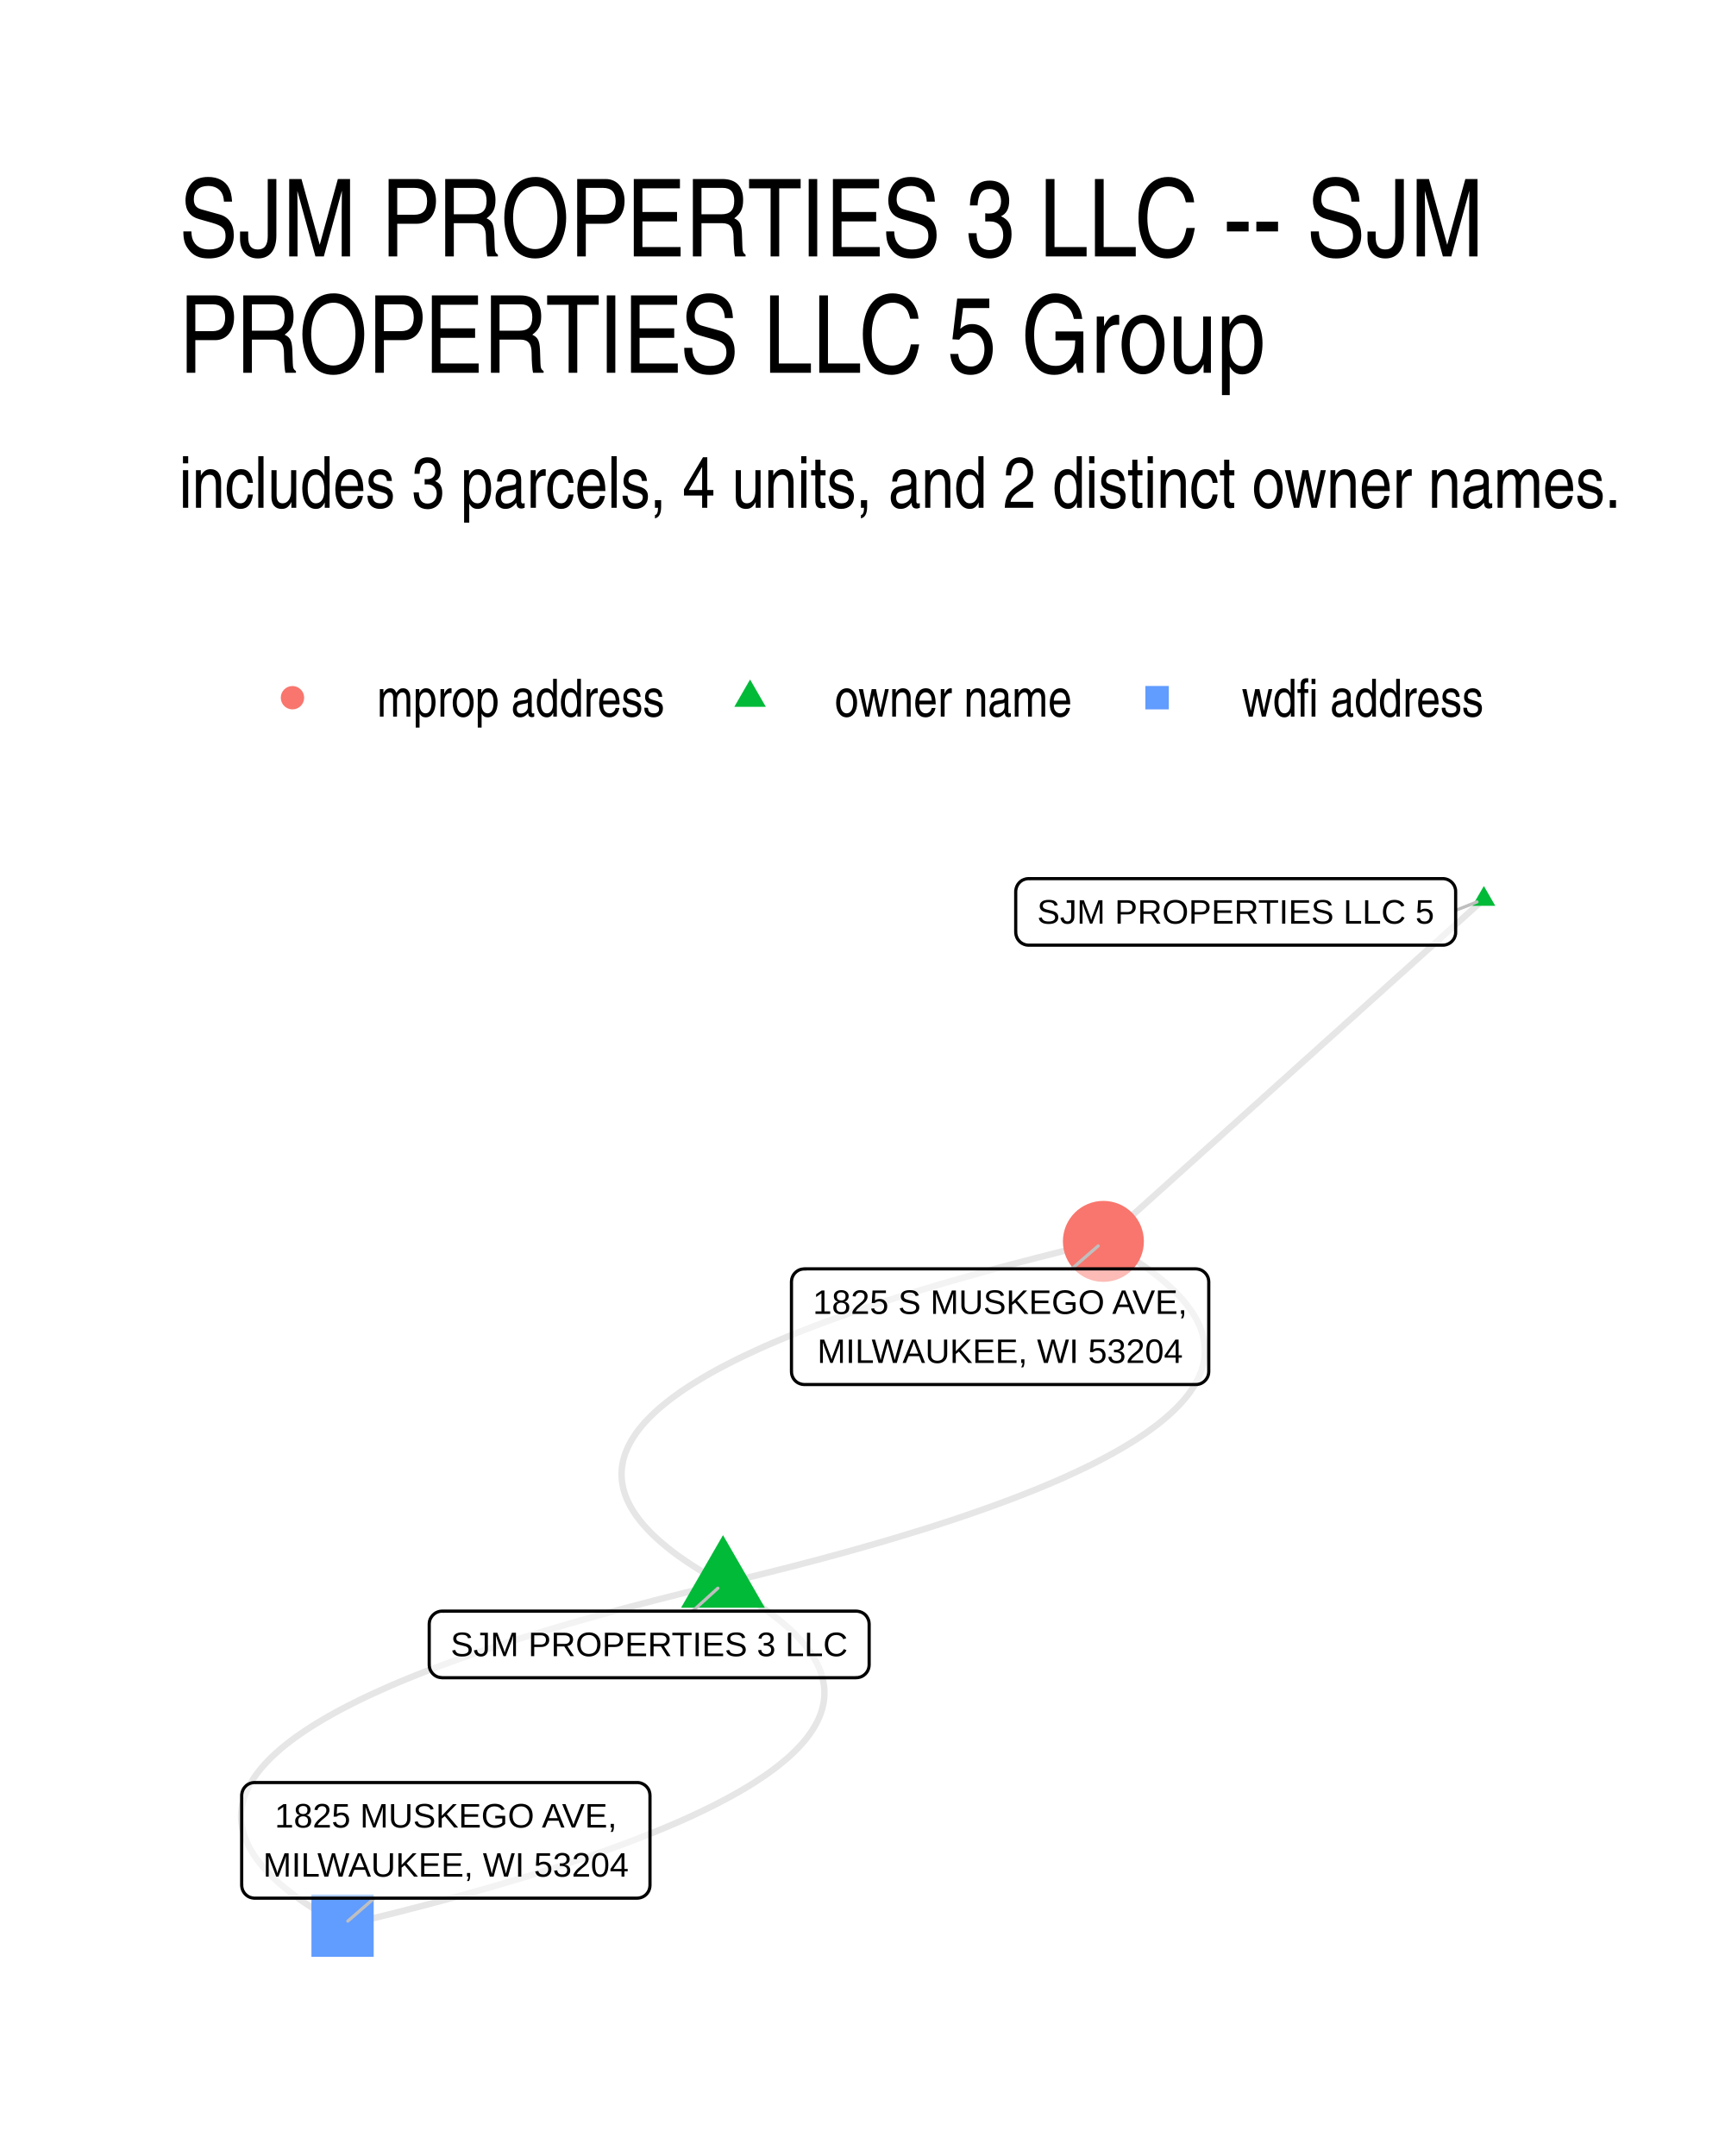
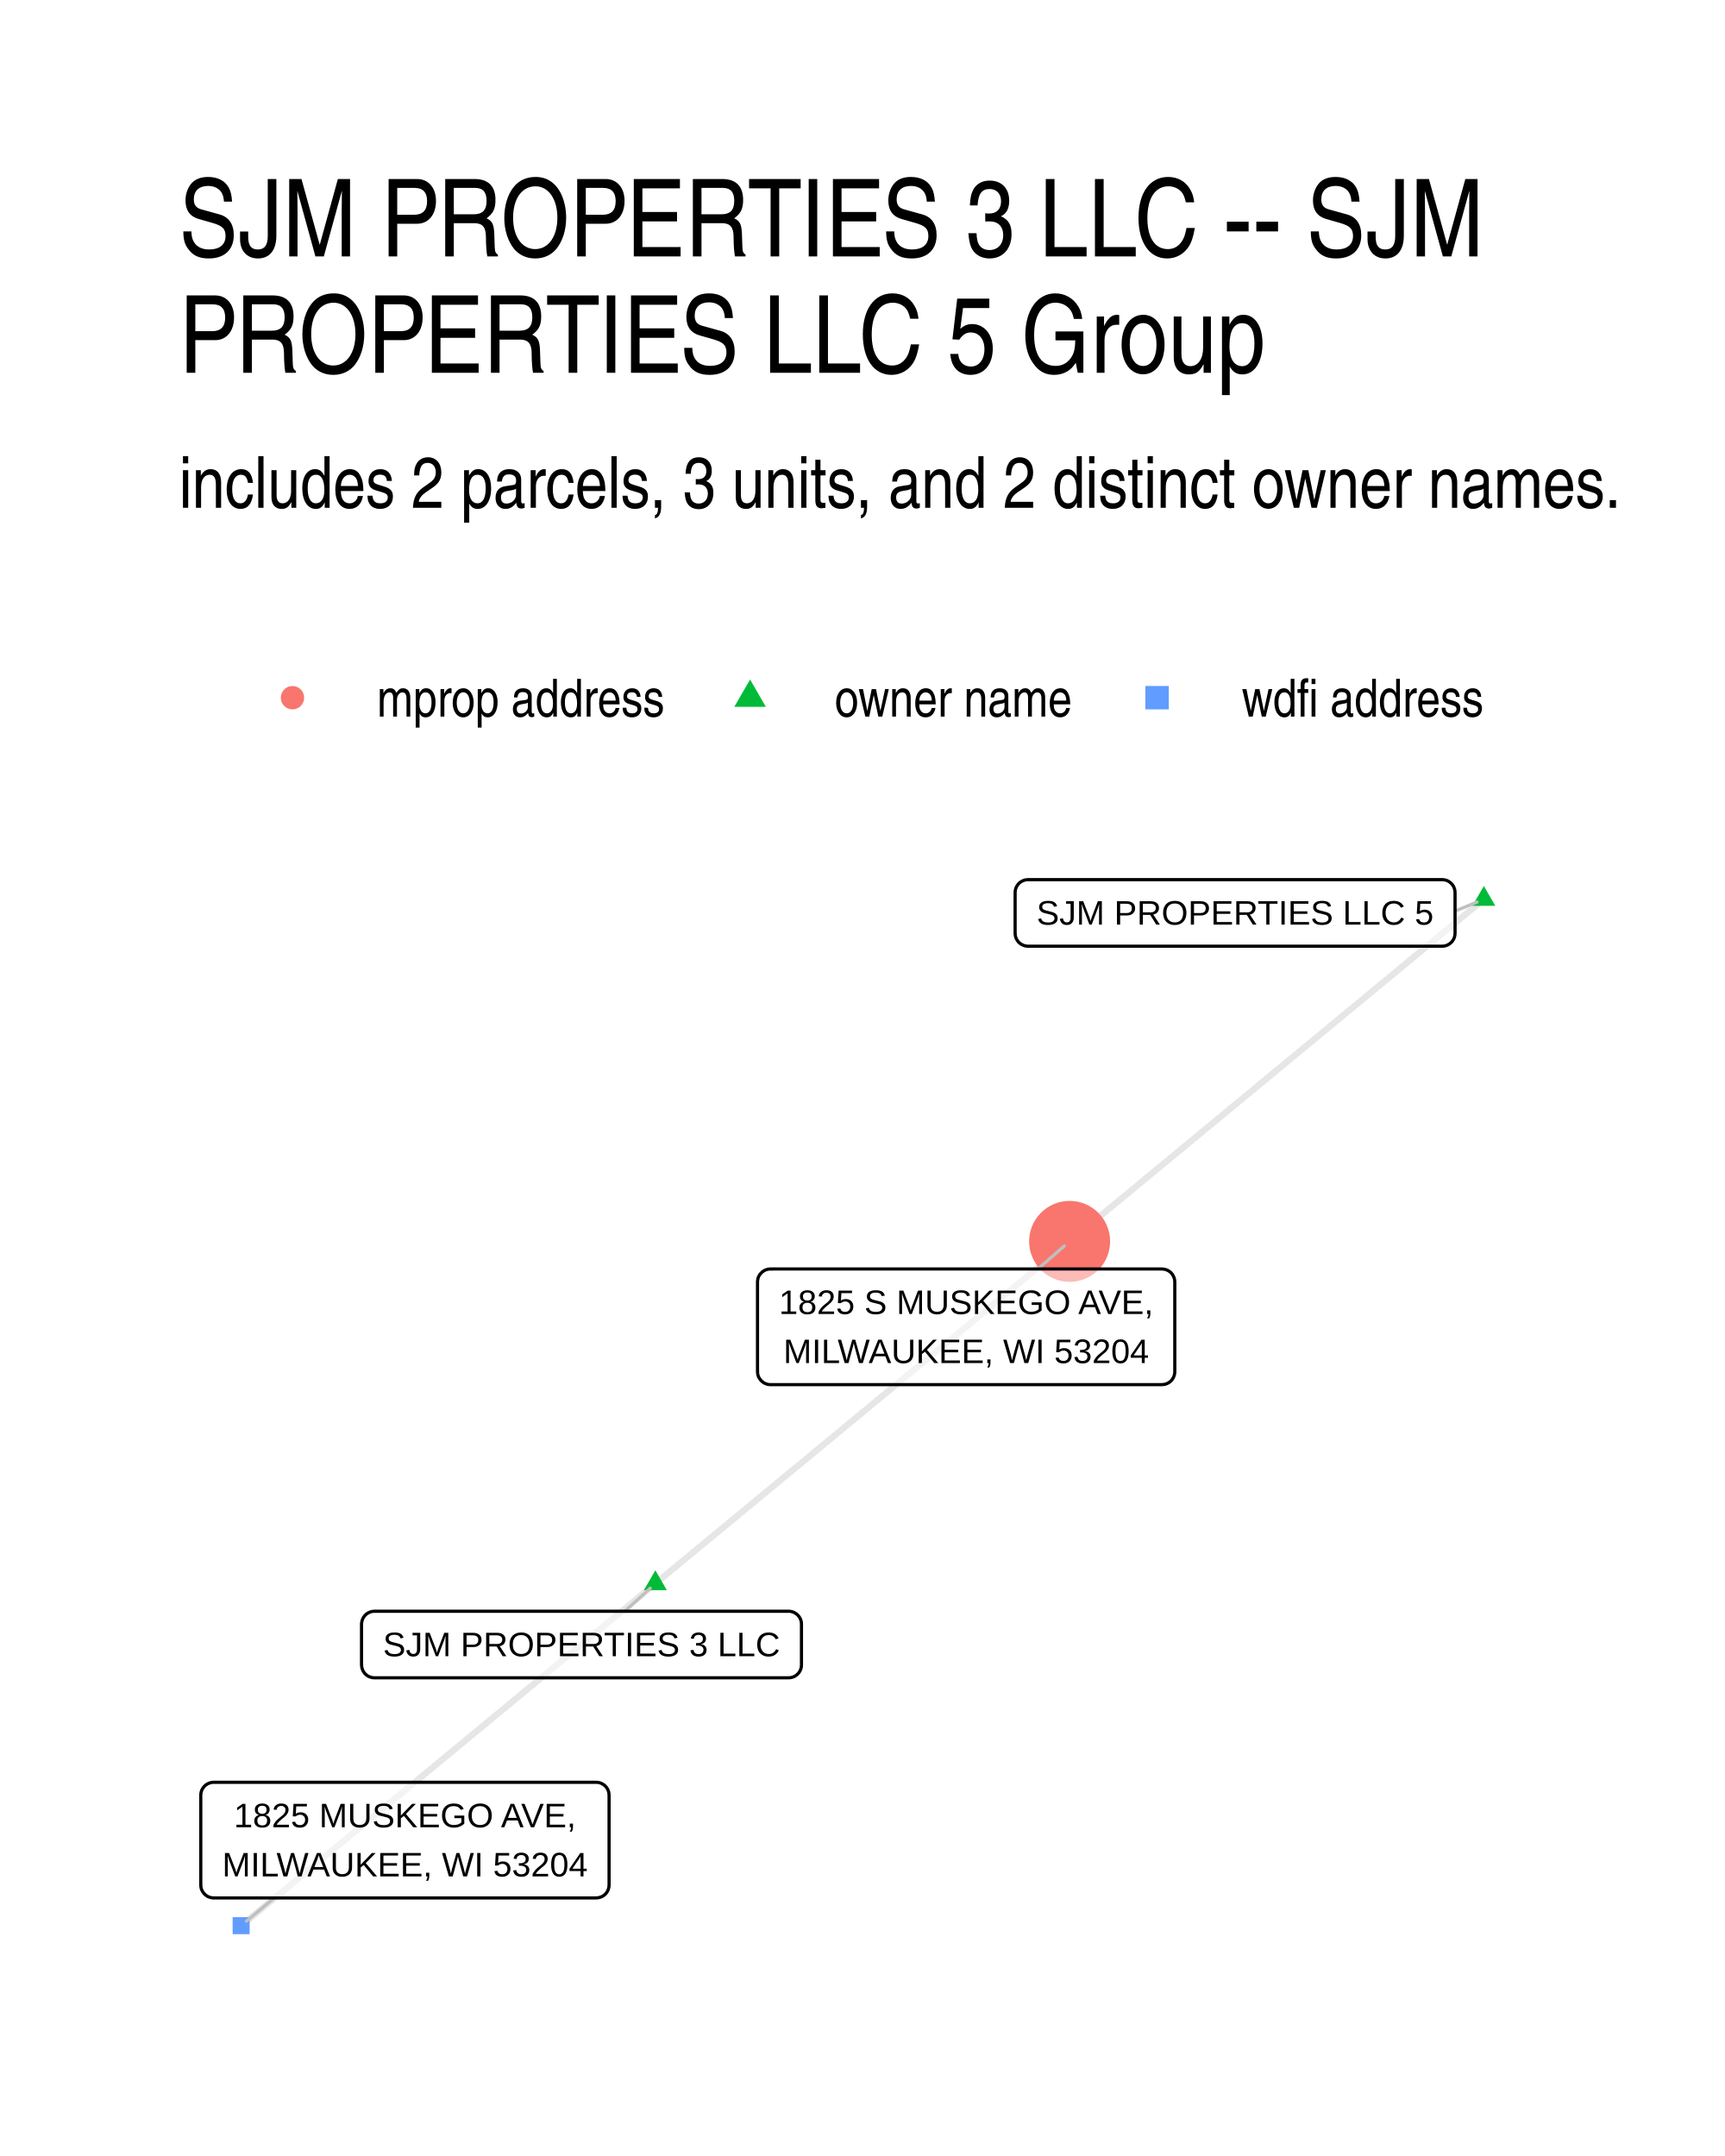
- <svg xmlns="http://www.w3.org/2000/svg" width="288.00pt" height="360.00pt" viewBox="0 0 288.00 360.00">
+ <svg xmlns="http://www.w3.org/2000/svg" width="384" height="480" viewBox="0 0 288 360">
  <g class="svglite">
    <defs>
-       <style type="text/css">
-     .svglite line, .svglite polyline, .svglite polygon, .svglite path, .svglite rect, .svglite circle {
-       fill: none;
-       stroke: #000000;
-       stroke-linecap: round;
-       stroke-linejoin: round;
-       stroke-miterlimit: 10.00;
-     }
-     .svglite text {
-       white-space: pre;
-     }
-     .svglite g.glyphgroup path {
-       fill: inherit;
-       stroke: none;
-     }
-   </style>
+       <style>.svglite line,.svglite polyline,.svglite polygon,.svglite path,.svglite circle{fill:none;stroke:#000000;stroke-linecap:round;stroke-linejoin:round;stroke-miterlimit:10.00}.svglite text{white-space:pre}.svglite g.glyphgroup path{fill:inherit;stroke:none}</style>
    </defs>
-     <rect width="100%" height="100%" style="stroke: none; fill: #FFFFFF;" />
+     <rect width="100%" height="100%" style="stroke-linecap:round;stroke-linejoin:round;stroke-miterlimit:10.00;stroke:none;fill:#FFFFFF" />
    <defs>
      <clipPath id="cpMC4wMHwyODguMDB8MC4wMHwzNjAuMDA=">
-         <rect x="0.00" y="0.00" width="288.00" height="360.00" />
+         <path d="M0 0h288v360H0z" />
      </clipPath>
    </defs>
    <g clip-path="url(#cpMC4wMHwyODguMDB8MC4wMHwzNjAuMDA=)">
-       <rect x="0.00" y="0.00" width="288.00" height="360.00" style="stroke-width: 1.07; stroke: none; fill: #FFFFFF;" />
+       <path d="M0 0h288v360H0z" style="stroke-width:1.07;stroke:none;fill:#FFFFFF" />
    </g>
    <defs>
      <clipPath id="cpMjkuODl8MjU4LjExfDE0MS41OHwzMzAuMTE=">
-         <rect x="29.89" y="141.58" width="228.22" height="188.53" />
+         <path d="M29.89 141.58h228.22v188.53H29.89z" />
      </clipPath>
    </defs>
    <g clip-path="url(#cpMjkuODl8MjU4LjExfDE0MS41OHwzMzAuMTE=)">
-       <polyline points="120.71,264.41 123.06,263.85 125.38,263.28 127.66,262.72 129.91,262.15 132.13,261.59 134.30,261.02 136.45,260.46 138.56,259.89 140.63,259.33 142.67,258.76 144.67,258.19 146.64,257.63 148.58,257.06 150.48,256.49 152.34,255.92 154.17,255.36 155.96,254.79 157.72,254.22 159.45,253.65 161.14,253.08 162.79,252.51 164.41,251.94 166.00,251.37 167.55,250.80 169.06,250.23 170.54,249.66 171.99,249.09 173.40,248.52 174.77,247.95 176.11,247.38 177.42,246.81 178.69,246.23 179.92,245.66 181.12,245.09 182.29,244.52 183.42,243.94 184.52,243.37 185.58,242.79 186.60,242.22 187.59,241.65 188.55,241.07 189.47,240.50 190.36,239.92 191.21,239.35 192.02,238.77 192.81,238.19 193.55,237.62 194.26,237.04 194.94,236.46 195.58,235.89 196.19,235.31 196.76,234.73 197.30,234.15 197.80,233.58 198.27,233.00 198.70,232.42 199.09,231.84 199.46,231.26 199.78,230.68 200.08,230.10 200.33,229.52 200.56,228.94 200.74,228.36 200.90,227.78 201.01,227.20 201.10,226.62 201.14,226.04 201.16,225.45 201.13,224.87 201.08,224.29 200.98,223.71 200.86,223.12 200.70,222.54 200.50,221.96 200.27,221.37 200.00,220.79 199.70,220.20 199.36,219.62 198.99,219.03 198.58,218.45 198.14,217.86 197.67,217.28 197.15,216.69 196.61,216.11 196.03,215.52 195.41,214.93 194.76,214.34 194.07,213.76 193.35,213.17 192.60,212.58 191.81,211.99 190.98,211.41 190.12,210.82 189.22,210.23 188.29,209.64 187.33,209.05 186.33,208.46 185.29,207.87 184.22,207.28 " style="stroke-width: 1.07; stroke: #000000; stroke-opacity: 0.10; stroke-linecap: butt;" />
-       <polyline points="120.71,264.41 118.35,264.97 116.04,265.54 113.75,266.10 111.50,266.67 109.29,267.23 107.11,267.80 104.97,268.36 102.86,268.93 100.79,269.49 98.75,270.06 96.74,270.63 94.77,271.19 92.84,271.76 90.94,272.33 89.08,272.90 87.25,273.46 85.45,274.03 83.69,274.60 81.97,275.17 80.28,275.74 78.62,276.31 77.00,276.88 75.42,277.45 73.87,278.02 72.35,278.59 70.87,279.16 69.43,279.73 68.02,280.30 66.64,280.87 65.30,281.44 64.00,282.02 62.73,282.59 61.49,283.16 60.29,283.73 59.13,284.31 58.00,284.88 56.90,285.45 55.84,286.03 54.81,286.60 53.82,287.18 52.87,287.75 51.95,288.32 51.06,288.90 50.21,289.48 49.39,290.05 48.61,290.63 47.86,291.20 47.15,291.78 46.48,292.36 45.84,292.93 45.23,293.51 44.66,294.09 44.12,294.67 43.62,295.24 43.15,295.82 42.72,296.40 42.32,296.98 41.96,297.56 41.63,298.14 41.34,298.72 41.08,299.30 40.86,299.88 40.67,300.46 40.52,301.04 40.40,301.62 40.32,302.20 40.27,302.79 40.26,303.37 40.28,303.95 40.34,304.53 40.43,305.12 40.56,305.70 40.72,306.28 40.92,306.87 41.15,307.45 41.42,308.03 41.72,308.62 42.06,309.20 42.43,309.79 42.83,310.37 43.28,310.96 43.75,311.54 44.26,312.13 44.81,312.72 45.39,313.30 46.01,313.89 46.66,314.48 47.34,315.06 48.07,315.65 48.82,316.24 49.61,316.83 50.44,317.42 51.30,318.00 52.19,318.59 53.12,319.18 54.09,319.77 55.09,320.36 56.13,320.95 57.20,321.54 " style="stroke-width: 1.07; stroke: #000000; stroke-opacity: 0.10; stroke-linecap: butt;" />
-       <polyline points="120.71,264.41 119.64,263.82 118.60,263.23 117.60,262.64 116.64,262.05 115.71,261.46 114.81,260.87 113.95,260.28 113.12,259.70 112.33,259.11 111.58,258.52 110.86,257.93 110.17,257.34 109.52,256.76 108.90,256.17 108.32,255.58 107.78,255.00 107.26,254.41 106.79,253.83 106.35,253.24 105.94,252.66 105.57,252.07 105.23,251.49 104.93,250.90 104.66,250.32 104.43,249.73 104.23,249.15 104.07,248.57 103.95,247.98 103.85,247.40 103.80,246.82 103.77,246.24 103.79,245.65 103.83,245.07 103.92,244.49 104.03,243.91 104.19,243.33 104.37,242.75 104.60,242.17 104.85,241.59 105.15,241.01 105.47,240.43 105.84,239.85 106.23,239.27 106.66,238.69 107.13,238.11 107.63,237.53 108.17,236.96 108.74,236.38 109.35,235.80 109.99,235.22 110.67,234.65 111.38,234.07 112.12,233.50 112.91,232.92 113.72,232.34 114.57,231.77 115.46,231.19 116.38,230.62 117.34,230.04 118.33,229.47 119.35,228.89 120.41,228.32 121.51,227.75 122.64,227.17 123.81,226.60 125.01,226.03 126.24,225.46 127.51,224.88 128.82,224.31 130.16,223.74 131.53,223.17 132.94,222.60 134.39,222.03 135.87,221.46 137.38,220.89 138.93,220.32 140.52,219.75 142.14,219.18 143.79,218.61 145.48,218.04 147.21,217.47 148.97,216.90 150.76,216.33 152.59,215.76 154.45,215.20 156.35,214.63 158.29,214.06 160.26,213.50 162.26,212.93 164.30,212.36 166.37,211.80 168.48,211.23 170.63,210.67 172.80,210.10 175.02,209.54 177.27,208.97 179.55,208.41 181.87,207.84 184.22,207.28 " style="stroke-width: 1.07; stroke: #000000; stroke-opacity: 0.10; stroke-linecap: butt;" />
-       <polyline points="120.71,264.41 121.78,265.00 122.81,265.59 123.81,266.18 124.78,266.77 125.71,267.36 126.61,267.95 127.47,268.54 128.29,269.13 129.08,269.71 129.84,270.30 130.56,270.89 131.25,271.48 131.90,272.06 132.51,272.65 133.09,273.24 133.64,273.82 134.15,274.41 134.63,275.00 135.07,275.58 135.48,276.17 135.85,276.75 136.18,277.34 136.49,277.92 136.75,278.50 136.98,279.09 137.18,279.67 137.34,280.25 137.47,280.84 137.56,281.42 137.62,282.00 137.64,282.59 137.63,283.17 137.58,283.75 137.50,284.33 137.38,284.91 137.23,285.49 137.04,286.07 136.82,286.65 136.56,287.23 136.27,287.81 135.94,288.39 135.58,288.97 135.18,289.55 134.75,290.13 134.29,290.71 133.78,291.29 133.25,291.86 132.68,292.44 132.07,293.02 131.43,293.60 130.75,294.17 130.04,294.75 129.29,295.33 128.51,295.90 127.70,296.48 126.84,297.05 125.96,297.63 125.04,298.20 124.08,298.78 123.09,299.35 122.06,299.93 121.00,300.50 119.91,301.07 118.78,301.65 117.61,302.22 116.41,302.79 115.18,303.37 113.91,303.94 112.60,304.51 111.26,305.08 109.88,305.65 108.47,306.22 107.03,306.79 105.55,307.37 104.03,307.94 102.48,308.51 100.90,309.08 99.28,309.64 97.63,310.21 95.94,310.78 94.21,311.35 92.45,311.92 90.66,312.49 88.83,313.06 86.96,313.62 85.06,314.19 83.13,314.76 81.16,315.33 79.16,315.89 77.12,316.46 75.04,317.02 72.94,317.59 70.79,318.16 68.61,318.72 66.40,319.29 64.15,319.85 61.87,320.41 59.55,320.98 57.20,321.54 " style="stroke-width: 1.07; stroke: #000000; stroke-opacity: 0.10; stroke-linecap: butt;" />
-       <polyline points="247.74,150.15 247.10,150.72 246.46,151.30 245.81,151.88 245.17,152.46 244.53,153.03 243.89,153.61 243.25,154.19 242.61,154.76 241.96,155.34 241.32,155.92 240.68,156.49 240.04,157.07 239.40,157.65 238.76,158.23 238.11,158.80 237.47,159.38 236.83,159.96 236.19,160.53 235.55,161.11 234.91,161.69 234.27,162.27 233.62,162.84 232.98,163.42 232.34,164.00 231.70,164.57 231.06,165.15 230.42,165.73 229.77,166.31 229.13,166.88 228.49,167.46 227.85,168.04 227.21,168.61 226.57,169.19 225.92,169.77 225.28,170.35 224.64,170.92 224.00,171.50 223.36,172.08 222.72,172.65 222.08,173.23 221.43,173.81 220.79,174.38 220.15,174.96 219.51,175.54 218.87,176.12 218.23,176.69 217.58,177.27 216.94,177.85 216.30,178.42 215.66,179.00 215.02,179.58 214.38,180.16 213.73,180.73 213.09,181.31 212.45,181.89 211.81,182.46 211.17,183.04 210.53,183.62 209.89,184.20 209.24,184.77 208.60,185.35 207.96,185.93 207.32,186.50 206.68,187.08 206.04,187.66 205.39,188.23 204.75,188.81 204.11,189.39 203.47,189.97 202.83,190.54 202.19,191.12 201.54,191.70 200.90,192.27 200.26,192.85 199.62,193.43 198.98,194.01 198.34,194.58 197.70,195.16 197.05,195.74 196.41,196.31 195.77,196.89 195.13,197.47 194.49,198.05 193.85,198.62 193.20,199.20 192.56,199.78 191.92,200.35 191.28,200.93 190.64,201.51 190.00,202.08 189.35,202.66 188.71,203.24 188.07,203.82 187.43,204.39 186.79,204.97 186.15,205.55 185.51,206.12 184.86,206.70 184.22,207.28 " style="stroke-width: 1.07; stroke: #000000; stroke-opacity: 0.10; stroke-linecap: butt;" />
-       <polygon points="120.71,256.33 127.70,268.45 113.71,268.45 " style="stroke-width: 0.71; stroke: none; fill: #00BA38;" />
-       <polygon points="247.74,147.94 249.65,151.25 245.82,151.25 " style="stroke-width: 0.71; stroke: none; fill: #00BA38;" />
-       <circle cx="184.22" cy="207.28" r="6.76" style="stroke-width: 0.71; stroke: none; fill: #F8766D;" />
-       <polygon points="52.00,326.74 62.39,326.74 62.39,316.35 52.00,316.35 " style="stroke-width: 0.71; stroke: none; fill: #619CFF;" />
-       <line x1="115.63" y1="269.02" x2="119.85" y2="265.19" style="stroke-width: 0.53; stroke: #BFBFBF;" />
-       <line x1="243.03" y1="152.01" x2="246.59" y2="150.60" style="stroke-width: 0.53; stroke: #BFBFBF;" />
-       <line x1="178.93" y1="211.87" x2="183.35" y2="208.04" style="stroke-width: 0.53; stroke: #BFBFBF;" />
-       <line x1="62.49" y1="316.95" x2="58.07" y2="320.78" style="stroke-width: 0.53; stroke: #BFBFBF;" />
-       <polygon points="73.82,280.14 142.95,280.14 142.86,280.13 143.21,280.12 143.55,280.05 143.88,279.93 144.18,279.75 144.45,279.53 144.68,279.27 144.86,278.98 145.00,278.66 145.08,278.32 145.11,277.98 145.11,277.98 145.11,271.18 145.11,271.18 145.08,270.83 145.00,270.50 144.86,270.18 144.68,269.88 144.45,269.62 144.18,269.40 143.88,269.23 143.55,269.11 143.21,269.04 142.95,269.02 73.82,269.02 74.08,269.04 73.73,269.02 73.39,269.06 73.06,269.16 72.74,269.31 72.46,269.51 72.21,269.75 72.00,270.03 71.83,270.33 71.72,270.66 71.67,271.01 71.66,271.18 71.66,277.98 71.67,277.80 71.67,278.15 71.72,278.49 71.83,278.82 72.00,279.13 72.21,279.41 72.46,279.65 72.74,279.85 73.06,280.00 73.39,280.09 73.73,280.13 " style="stroke-width: 0.53; fill: #FFFFFF; fill-opacity: 0.50;" />
-       <text x="108.39" y="276.54" text-anchor="middle" style="font-size: 5.69px; font-family: &quot;Liberation Sans&quot;;" textLength="66.25px" lengthAdjust="spacingAndGlyphs">SJM PROPERTIES 3 LLC</text>
-       <polygon points="171.74,157.82 240.87,157.82 240.79,157.82 241.13,157.81 241.47,157.74 241.80,157.61 242.10,157.44 242.37,157.22 242.60,156.96 242.79,156.67 242.92,156.35 243.01,156.01 243.03,155.66 243.03,155.66 243.03,148.87 243.03,148.87 243.01,148.52 242.92,148.18 242.79,147.86 242.60,147.57 242.37,147.31 242.10,147.09 241.80,146.91 241.47,146.79 241.13,146.72 240.87,146.71 171.74,146.71 172.00,146.72 171.66,146.71 171.31,146.75 170.98,146.85 170.66,146.99 170.38,147.19 170.13,147.43 169.92,147.71 169.76,148.02 169.65,148.35 169.59,148.69 169.58,148.87 169.58,155.66 169.59,155.49 169.59,155.84 169.65,156.18 169.76,156.51 169.92,156.82 170.13,157.09 170.38,157.34 170.66,157.53 170.98,157.68 171.31,157.78 171.66,157.82 " style="stroke-width: 0.53; fill: #FFFFFF; fill-opacity: 0.50;" />
-       <text x="206.31" y="154.22" text-anchor="middle" style="font-size: 5.69px; font-family: &quot;Liberation Sans&quot;;" textLength="66.25px" lengthAdjust="spacingAndGlyphs">SJM PROPERTIES LLC 5</text>
-       <polygon points="134.30,231.18 199.65,231.18 199.56,231.18 199.91,231.17 200.25,231.10 200.57,230.98 200.87,230.80 201.14,230.58 201.37,230.32 201.56,230.03 201.70,229.71 201.78,229.37 201.81,229.02 201.81,229.02 201.81,214.03 201.81,214.03 201.78,213.69 201.70,213.35 201.56,213.03 201.37,212.74 201.14,212.48 200.87,212.26 200.57,212.08 200.25,211.96 199.91,211.89 199.65,211.87 134.30,211.87 134.56,211.89 134.21,211.88 133.87,211.92 133.53,212.01 133.22,212.16 132.93,212.36 132.68,212.60 132.47,212.88 132.31,213.19 132.20,213.52 132.15,213.86 132.14,214.03 132.14,229.02 132.15,228.85 132.15,229.20 132.20,229.54 132.31,229.87 132.47,230.18 132.68,230.46 132.93,230.70 133.22,230.90 133.53,231.04 133.87,231.14 134.21,231.18 " style="stroke-width: 0.53; fill: #FFFFFF; fill-opacity: 0.50;" />
-       <text x="166.97" y="219.39" text-anchor="middle" style="font-size: 5.69px; font-family: &quot;Liberation Sans&quot;;" textLength="62.47px" lengthAdjust="spacingAndGlyphs">1825 S MUSKEGO AVE,</text>
-       <text x="166.97" y="227.58" text-anchor="middle" style="font-size: 5.69px; font-family: &quot;Liberation Sans&quot;;" textLength="60.97px" lengthAdjust="spacingAndGlyphs">MILWAUKEE, WI 53204</text>
-       <polygon points="42.51,316.95 106.36,316.95 106.28,316.95 106.62,316.93 106.96,316.86 107.29,316.74 107.59,316.57 107.86,316.35 108.09,316.09 108.28,315.79 108.41,315.47 108.49,315.14 108.52,314.79 108.52,314.79 108.52,299.80 108.52,299.80 108.49,299.45 108.41,299.11 108.28,298.79 108.09,298.50 107.86,298.24 107.59,298.02 107.29,297.85 106.96,297.72 106.62,297.65 106.36,297.64 42.51,297.64 42.77,297.65 42.43,297.64 42.08,297.68 41.75,297.78 41.43,297.93 41.15,298.12 40.90,298.37 40.69,298.64 40.53,298.95 40.42,299.28 40.36,299.62 40.35,299.80 40.35,314.79 40.36,314.61 40.36,314.96 40.42,315.31 40.53,315.64 40.69,315.94 40.90,316.22 41.15,316.46 41.43,316.66 41.75,316.81 42.08,316.90 42.43,316.95 " style="stroke-width: 0.53; fill: #FFFFFF; fill-opacity: 0.50;" />
-       <text x="74.44" y="305.15" text-anchor="middle" style="font-size: 5.69px; font-family: &quot;Liberation Sans&quot;;" textLength="57.09px" lengthAdjust="spacingAndGlyphs">1825 MUSKEGO AVE,</text>
-       <text x="74.44" y="313.35" text-anchor="middle" style="font-size: 5.69px; font-family: &quot;Liberation Sans&quot;;" textLength="60.97px" lengthAdjust="spacingAndGlyphs">MILWAUKEE, WI 53204</text>
+       <path d="m109.42 264.41.7-.58.7-.57.69-.58.7-.58.7-.57.7-.58.7-.58.7-.58.7-.57.69-.58.7-.58.7-.57.7-.58.7-.58.7-.58.7-.57.69-.58.7-.58.7-.57.7-.58.7-.58.7-.58.7-.57.69-.58.7-.58.7-.57.7-.58.7-.58.7-.58.7-.57.69-.58.7-.58.7-.57.7-.58.7-.58.7-.57.7-.58.69-.58.7-.58.7-.57.7-.58.7-.58.7-.57.7-.58.69-.58.7-.58.7-.57.7-.58.7-.58.7-.57.7-.58.69-.58.7-.58.7-.57.7-.58.7-.58.7-.57.7-.58.69-.58.7-.57.7-.58.7-.58.7-.58.7-.57.7-.58.69-.58.7-.57.7-.58.7-.58.7-.58.7-.57.7-.58.69-.58.7-.57.7-.58.7-.58.7-.58.7-.57.7-.58.69-.58.7-.57.7-.58.7-.58.7-.57.7-.58.7-.58.69-.58.7-.57.7-.58.7-.58.7-.57.7-.58.7-.58.69-.58.7-.57.7-.58.7-.58.7-.57.7-.58m-69.16 57.13-.7.58-.7.57-.7.58-.7.58-.69.58-.7.57-.7.58-.7.58-.7.57-.7.58-.7.58-.69.58-.7.57-.7.58-.7.58-.7.57-.7.58-.7.58-.69.58-.7.57-.7.58-.7.58-.7.57-.7.58-.7.58-.69.57-.7.58-.7.58-.7.58-.7.57-.7.58-.7.58-.69.57-.7.58-.7.58-.7.58-.7.57-.7.58-.7.58-.69.57-.7.58-.7.58-.7.58-.7.57-.7.58-.69.58-.7.57-.7.58-.7.58-.7.57-.7.58-.7.58-.69.58-.7.57-.7.58-.7.58-.7.57-.7.58-.7.58-.69.58-.7.57-.7.58-.7.58-.7.57-.7.58-.7.58-.69.58-.7.57-.7.58-.7.58-.7.57-.7.58-.7.58-.69.58-.7.57-.7.58-.7.58-.7.57-.7.58-.7.58-.69.57-.7.58-.7.58-.7.58-.7.57-.7.58-.7.58-.69.57-.7.58-.7.58-.7.58-.7.57-.7.58-.7.58-.69.57-.7.58-.7.58-.7.58-.7.57m207.48-171.39-.7.57-.7.58-.7.58-.7.58-.69.57-.7.58-.7.58-.7.57-.7.58-.7.58-.7.57-.69.58-.7.58-.7.58-.7.57-.7.58-.7.58-.7.57-.7.58-.69.58-.7.58-.7.57-.7.58-.7.58-.7.57-.7.58-.69.58-.7.58-.7.57-.7.58-.7.58-.7.57-.7.58-.69.58-.7.58-.7.57-.7.58-.7.58-.7.57-.7.58-.69.58-.7.57-.7.58-.7.58-.7.58-.7.57-.7.58-.69.58-.7.57-.7.58-.7.58-.7.58-.7.57-.7.58-.69.58-.7.57-.7.58-.7.58-.7.58-.7.57-.7.58-.69.58-.7.57-.7.58-.7.58-.7.57-.7.58-.7.58-.69.58-.7.57-.7.58-.7.58-.7.57-.7.58-.7.58-.7.58-.69.57-.7.58-.7.58-.7.57-.7.58-.7.58-.7.58-.69.57-.7.58-.7.58-.7.57-.7.58-.7.58-.7.57-.69.58-.7.58-.7.58-.7.57-.7.58-.7.58-.7.57-.69.58-.7.58" style="stroke-width:1.07;stroke:#000000;stroke-opacity:0.10;stroke-linecap:butt" />
+       <path d="m109.42 262.2 1.91 3.32h-3.83zm138.32-114.26 1.91 3.31h-3.83z" style="stroke-width:0.71;stroke:none;fill:#00BA38" />
+       <circle cx="178.58" cy="207.28" r="6.76" style="stroke-width:0.71;stroke:none;fill:#F8766D" />
+       <path d="M38.84 322.96h2.84v-2.84h-2.84z" style="stroke-width:0.71;stroke:none;fill:#619CFF" />
+       <path d="m104.32 269.04 4.24-3.85m134.37-113.06 3.67-1.51m-73.33 61.27 4.43-3.85M45.76 316.91l-4.61 3.88" style="stroke-width:0.53;stroke:#BFBFBF" />
+       <path d="M62.52 280.15h69.13-.08l.34-.01.34-.07.33-.12.3-.18.27-.22.23-.26.19-.29.13-.32.09-.34.02-.35h0v-6.79h0l-.02-.35-.09-.34-.13-.32-.19-.29-.23-.26-.27-.22-.3-.17-.33-.13-.34-.07-.26-.01H62.52l.26.01-.34-.01-.35.04-.33.1-.32.15-.28.19-.25.25-.21.27-.16.31-.11.33-.06.34-.01.18v6.79l.01-.17v.35l.06.34.11.33.16.31.21.28.25.24.28.2.32.14.33.1.35.04z" style="stroke-width:0.53;fill:#FFFFFF;fill-opacity:0.50" />
+       <text x="97.09" y="276.55" lengthAdjust="spacingAndGlyphs" style="font-size:5.69px;font-family:&quot;Liberation Sans&quot;" text-anchor="middle" textLength="66.25">SJM PROPERTIES 3 LLC</text>
+       <path d="M171.64 157.99h69.13-.09l.35-.01.34-.07.33-.13.3-.17.27-.22.23-.26.18-.29.14-.32.08-.34.03-.35h0v-6.79h0l-.03-.35-.08-.34-.14-.32-.18-.29-.23-.26-.27-.22-.3-.18-.33-.12-.34-.07-.26-.01h-69.13l.26.01-.35-.01-.34.04-.33.1-.32.15-.29.19-.25.24-.2.28-.17.31-.11.33-.05.34-.01.18v6.79l.01-.17v.35l.05.34.11.33.17.31.2.28.25.24.29.19.32.15.33.1.34.04z" style="stroke-width:0.53;fill:#FFFFFF;fill-opacity:0.50" />
+       <text x="206.21" y="154.39" lengthAdjust="spacingAndGlyphs" style="font-size:5.69px;font-family:&quot;Liberation Sans&quot;" text-anchor="middle" textLength="66.25">SJM PROPERTIES LLC 5</text>
+       <path d="M128.63 231.2h65.35-.09l.35-.02.34-.06.33-.13.3-.17.27-.22.23-.26.18-.3.14-.32.08-.33.03-.35h0v-14.99h0l-.03-.35-.08-.33-.14-.32-.18-.3-.23-.26-.27-.22-.3-.17-.33-.13-.34-.06-.26-.02h-65.35l.26.02-.35-.02-.34.04-.33.1-.32.15-.28.2-.25.24-.21.27-.17.31-.11.33-.05.35-.01.17v14.99l.01-.17v.34l.05.35.11.33.17.3.21.28.25.24.28.2.32.15.33.1.34.04z" style="stroke-width:0.53;fill:#FFFFFF;fill-opacity:0.50" />
+       <text x="161.31" y="219.41" lengthAdjust="spacingAndGlyphs" style="font-size:5.69px;font-family:&quot;Liberation Sans&quot;" text-anchor="middle" textLength="62.47">1825 S MUSKEGO AVE,</text>
+       <text x="161.31" y="227.6" lengthAdjust="spacingAndGlyphs" style="font-size:5.69px;font-family:&quot;Liberation Sans&quot;" text-anchor="middle" textLength="60.97">MILWAUKEE, WI 53204</text>
+       <path d="M35.68 316.91h63.85-.09l.35-.02.34-.07.33-.12.3-.17.27-.22.23-.26.18-.3.14-.32.08-.34.03-.34h0v-14.99h0l-.03-.35-.08-.34-.14-.32-.18-.29-.23-.26-.27-.22-.3-.17-.33-.13-.34-.07-.26-.01H35.68l.26.01-.35-.01-.34.04-.33.1-.32.15-.28.19-.25.24-.21.28-.17.31-.11.33-.05.34-.01.18v14.99l.01-.18v.35l.05.35.11.32.17.31.21.28.25.24.28.2.32.15.33.09.34.05z" style="stroke-width:0.53;fill:#FFFFFF;fill-opacity:0.50" />
+       <text x="67.61" y="305.11" lengthAdjust="spacingAndGlyphs" style="font-size:5.69px;font-family:&quot;Liberation Sans&quot;" text-anchor="middle" textLength="57.09">1825 MUSKEGO AVE,</text>
+       <text x="67.61" y="313.31" lengthAdjust="spacingAndGlyphs" style="font-size:5.69px;font-family:&quot;Liberation Sans&quot;" text-anchor="middle" textLength="60.97">MILWAUKEE, WI 53204</text>
    </g>
    <g clip-path="url(#cpMC4wMHwyODguMDB8MC4wMHwzNjAuMDA=)">
-       <circle cx="48.83" cy="116.50" r="1.95" style="stroke-width: 0.71; stroke: none; fill: #F8766D;" />
-       <polygon points="125.23,113.46 127.86,118.02 122.60,118.02 " style="stroke-width: 0.71; stroke: none; fill: #00BA38;" />
-       <polygon points="191.23,118.45 195.14,118.45 195.14,114.54 191.23,114.54 " style="stroke-width: 0.71; stroke: none; fill: #619CFF;" />
-       <text x="62.95" y="119.66" style="font-size: 8.80px; font-weight: 0; font-family: &quot;Nimbus Sans Narrow&quot;;" textLength="48.16px" lengthAdjust="spacingAndGlyphs">mprop address</text>
-       <text x="139.35" y="119.66" style="font-size: 8.80px; font-weight: 0; font-family: &quot;Nimbus Sans Narrow&quot;;" textLength="39.72px" lengthAdjust="spacingAndGlyphs">owner name</text>
-       <text x="207.31" y="119.66" style="font-size: 8.80px; font-weight: 0; font-family: &quot;Nimbus Sans Narrow&quot;;" textLength="40.50px" lengthAdjust="spacingAndGlyphs">wdfi address</text>
-       <text x="29.89" y="84.79" style="font-size: 12.00px; font-weight: 0; font-family: &quot;Nimbus Sans Narrow&quot;;" textLength="241.17px" lengthAdjust="spacingAndGlyphs">includes 3 parcels, 4 units, and 2 distinct owner names.</text>
-       <text x="29.89" y="42.81" style="font-size: 18.00px; font-weight: 0; font-family: &quot;Nimbus Sans Narrow&quot;;" textLength="223.08px" lengthAdjust="spacingAndGlyphs">SJM PROPERTIES 3 LLC -- SJM</text>
-       <text x="29.89" y="62.25" style="font-size: 18.00px; font-weight: 0; font-family: &quot;Nimbus Sans Narrow&quot;;" textLength="188.62px" lengthAdjust="spacingAndGlyphs">PROPERTIES LLC 5 Group</text>
+       <circle cx="48.83" cy="116.5" r="1.95" style="stroke-width:0.71;stroke:none;fill:#F8766D" />
+       <path d="m125.23 113.46 2.63 4.56h-5.26z" style="stroke-width:0.71;stroke:none;fill:#00BA38" />
+       <path d="M191.23 118.45h3.91v-3.91h-3.91z" style="stroke-width:0.71;stroke:none;fill:#619CFF" />
+       <text x="62.95" y="119.66" lengthAdjust="spacingAndGlyphs" style="font-size:8.80px;font-weight:0;font-family:&quot;Nimbus Sans Narrow&quot;" textLength="48.16">mprop address</text>
+       <text x="139.35" y="119.66" lengthAdjust="spacingAndGlyphs" style="font-size:8.80px;font-weight:0;font-family:&quot;Nimbus Sans Narrow&quot;" textLength="39.72">owner name</text>
+       <text x="207.31" y="119.66" lengthAdjust="spacingAndGlyphs" style="font-size:8.80px;font-weight:0;font-family:&quot;Nimbus Sans Narrow&quot;" textLength="40.5">wdfi address</text>
+       <text x="29.89" y="84.79" lengthAdjust="spacingAndGlyphs" style="font-size:12.00px;font-weight:0;font-family:&quot;Nimbus Sans Narrow&quot;" textLength="241.17">includes 2 parcels, 3 units, and 2 distinct owner names.</text>
+       <text x="29.89" y="42.81" lengthAdjust="spacingAndGlyphs" style="font-size:18.00px;font-weight:0;font-family:&quot;Nimbus Sans Narrow&quot;" textLength="223.08">SJM PROPERTIES 3 LLC -- SJM</text>
+       <text x="29.89" y="62.25" lengthAdjust="spacingAndGlyphs" style="font-size:18.00px;font-weight:0;font-family:&quot;Nimbus Sans Narrow&quot;" textLength="188.62">PROPERTIES LLC 5 Group</text>
    </g>
  </g>
</svg>
